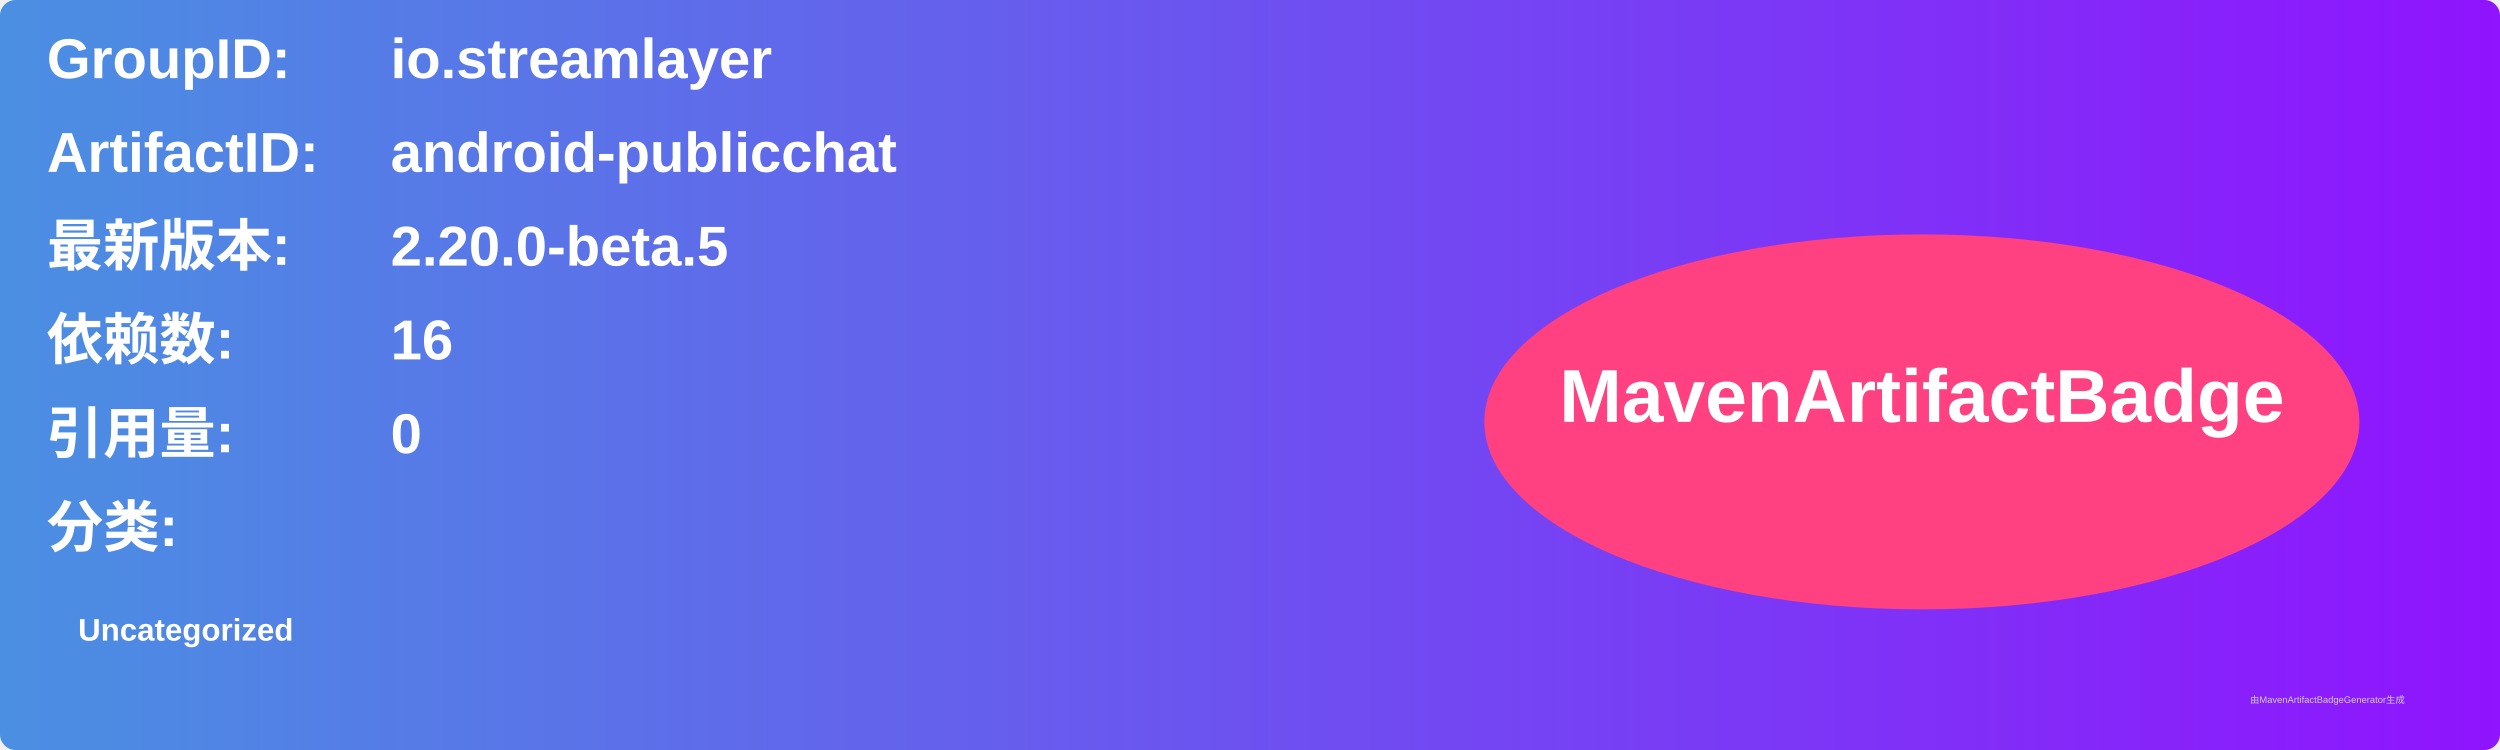
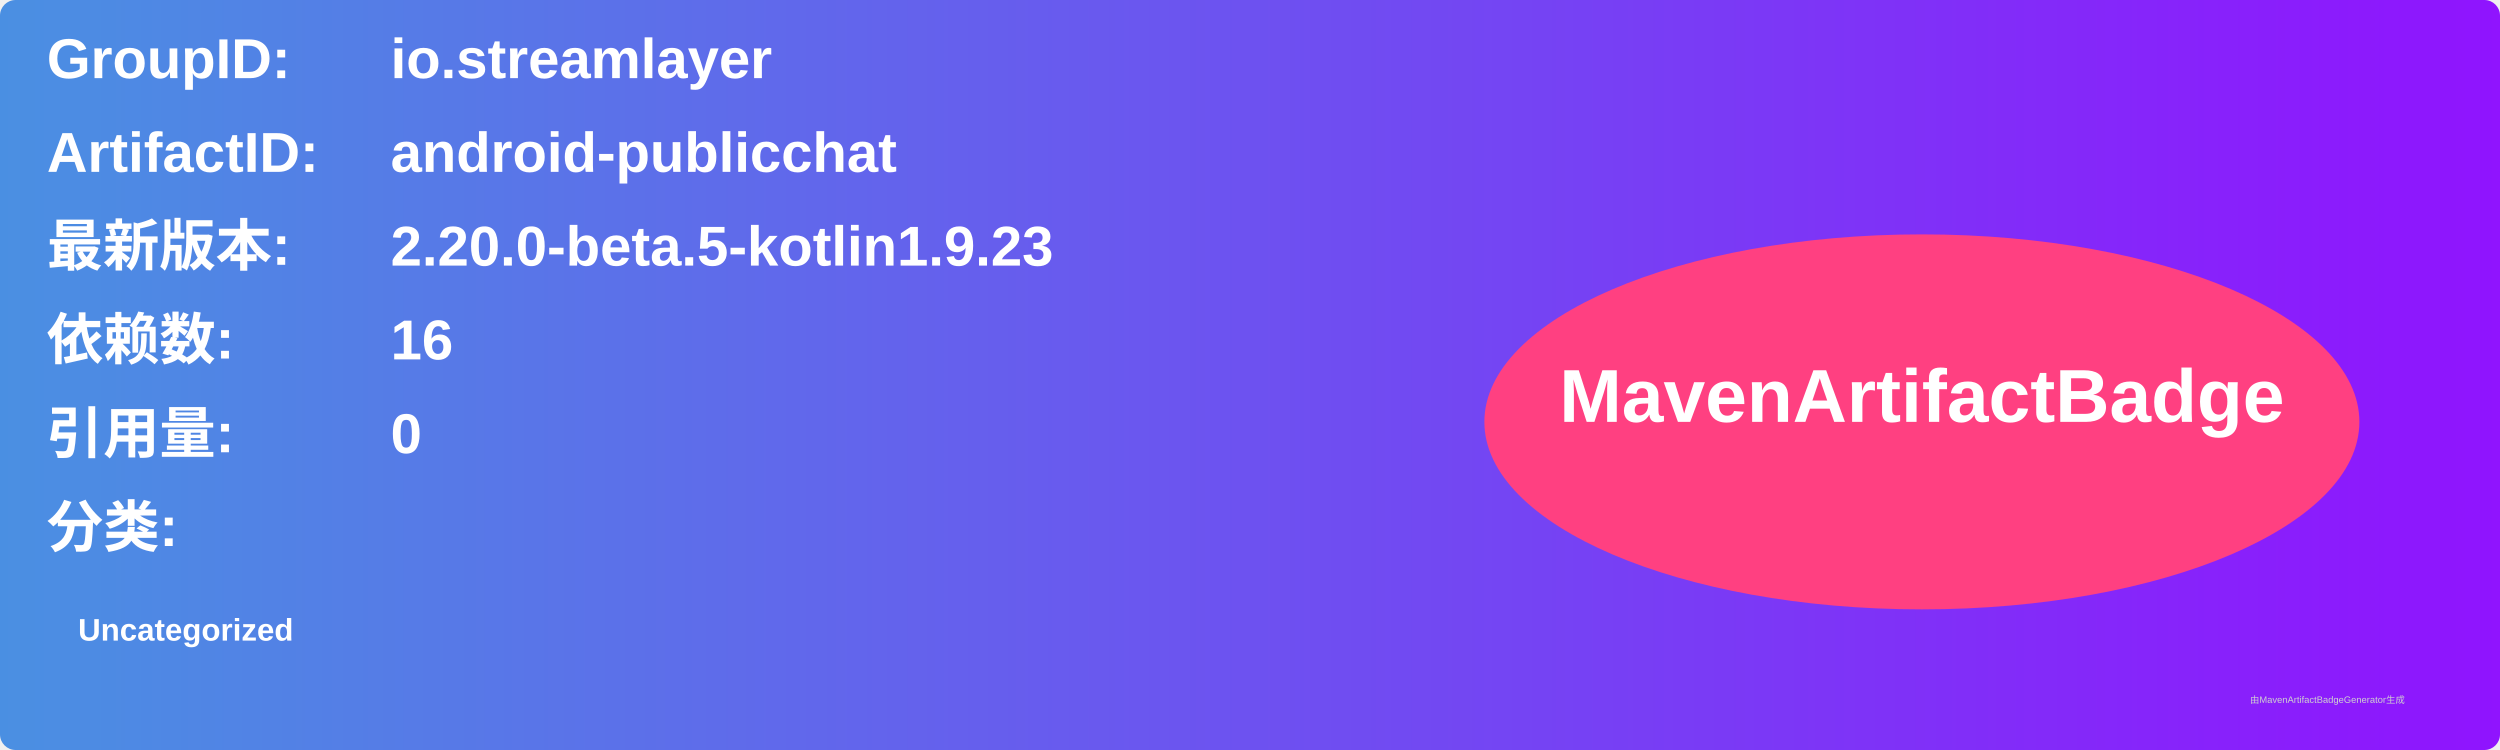
<svg xmlns="http://www.w3.org/2000/svg" width="800" height="240" viewBox="0 0 800 240">
  <linearGradient id="grad" x1="0%" y1="0%" x2="100%" y2="0%">
    <stop offset="0%" stop-color="#4a90e2" />
    <stop offset="100%" stop-color="#9013fe" />
  </linearGradient>
  <rect width="100%" height="100%" rx="5" ry="5" fill="url(#grad)" />
  <g transform="translate(15, 15)">
    <text x="0" y="10" font-family="Arial" font-size="18" fill="white" font-weight="bold" width="260">GroupID:</text>
    <text x="110" y="10" font-family="Arial" font-size="18" fill="white" font-weight="bold" width="460">io.streamlayer</text>
    <text x="0" y="40" font-family="Arial" font-size="18" fill="white" font-weight="bold" width="260">ArtifactID:</text>
    <text x="110" y="40" font-family="Arial" font-size="18" fill="white" font-weight="bold" width="460">android-publicchat</text>
    <text x="0" y="70" font-family="Arial" font-size="18" fill="white" font-weight="bold">最新版本:</text>
    <text x="110" y="70" font-family="Arial" font-size="18" fill="white" font-weight="bold">
-       <tspan font-weight="bold">2.20.0-beta.5</tspan>
+       <tspan font-weight="bold">2.20.0-beta.5-kotlin1.9.23</tspan>
    </text>
    <text x="0" y="100" font-family="Arial" font-size="18" fill="white" font-weight="bold">依赖数: </text>
    <text x="110" y="100" font-family="Arial" font-size="18" fill="white">
      <tspan font-weight="bold">16</tspan>
    </text>
    <text x="0" y="130" font-family="Arial" font-size="18" fill="white" font-weight="bold">引用量: </text>
    <text x="110" y="130" font-family="Arial" font-size="18" fill="white">
      <tspan font-weight="bold">0</tspan>
    </text>
    <text x="0" y="160" font-family="Arial" font-size="18" fill="white" font-weight="bold">分类:</text>
    <text x="10" y="190" font-family="Arial" font-size="10" fill="white">
      <tspan font-weight="bold">Uncategorized</tspan>
    </text>
    <ellipse cx="600" cy="120" rx="140" ry="60" fill="#ff4081" />
    <text x="600" y="120" text-anchor="middle" font-family="Arial" font-size="24" fill="white" font-weight="bold">MavenArtifactBadge</text>
  </g>
  <text x="720" y="225" font-family="Arial" font-size="3" fill="#d0d0d0">由MavenArtifactBadgeGenerator生成</text>
</svg>
